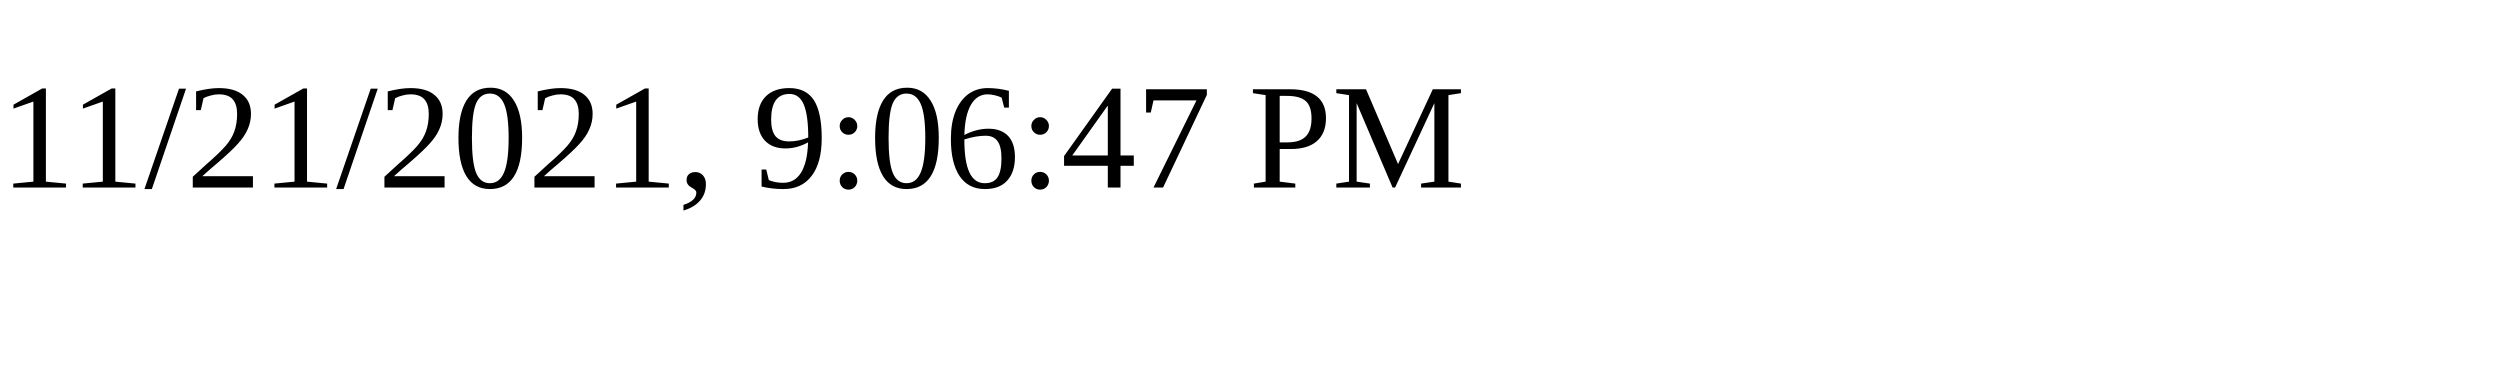
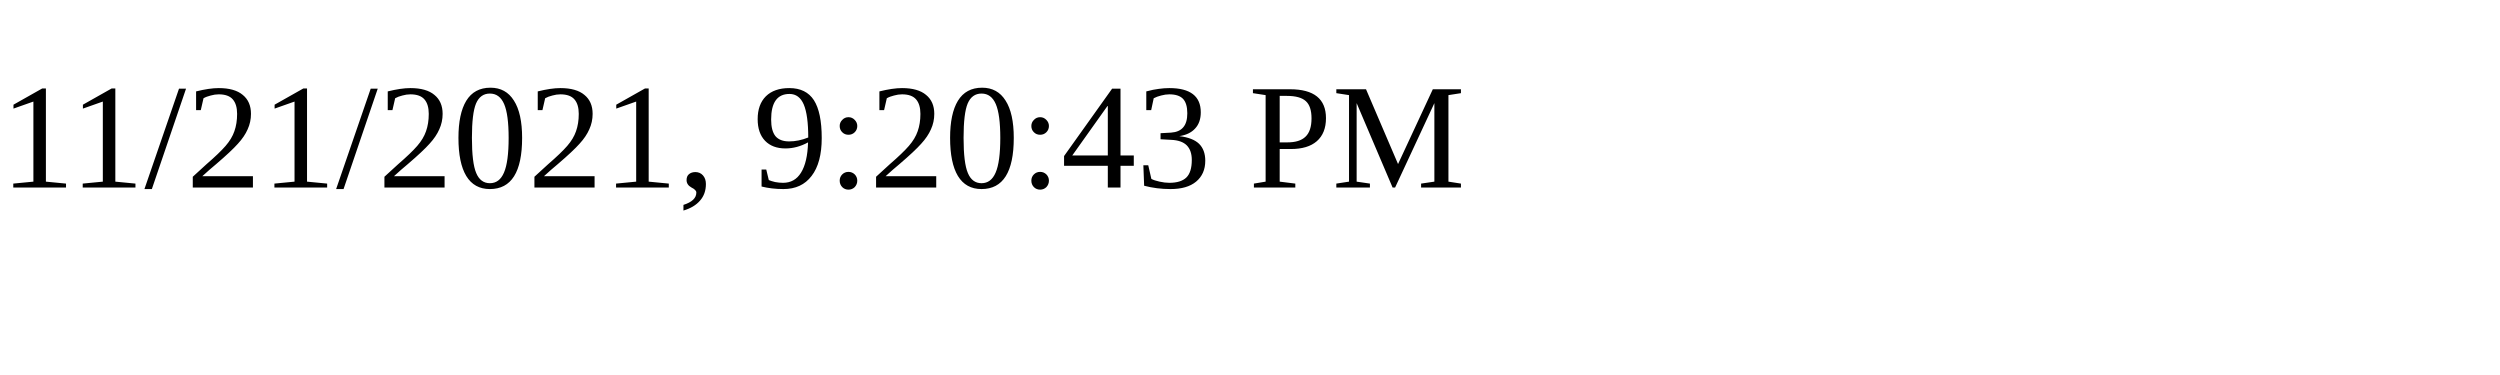
<svg xmlns="http://www.w3.org/2000/svg" height="30" width="200">
-   <text x="0" y="15">11/21/2021, 9:06:47 PM</text>
+   <text x="0" y="15">11/21/2021, 9:20:43 PM</text>
</svg>
